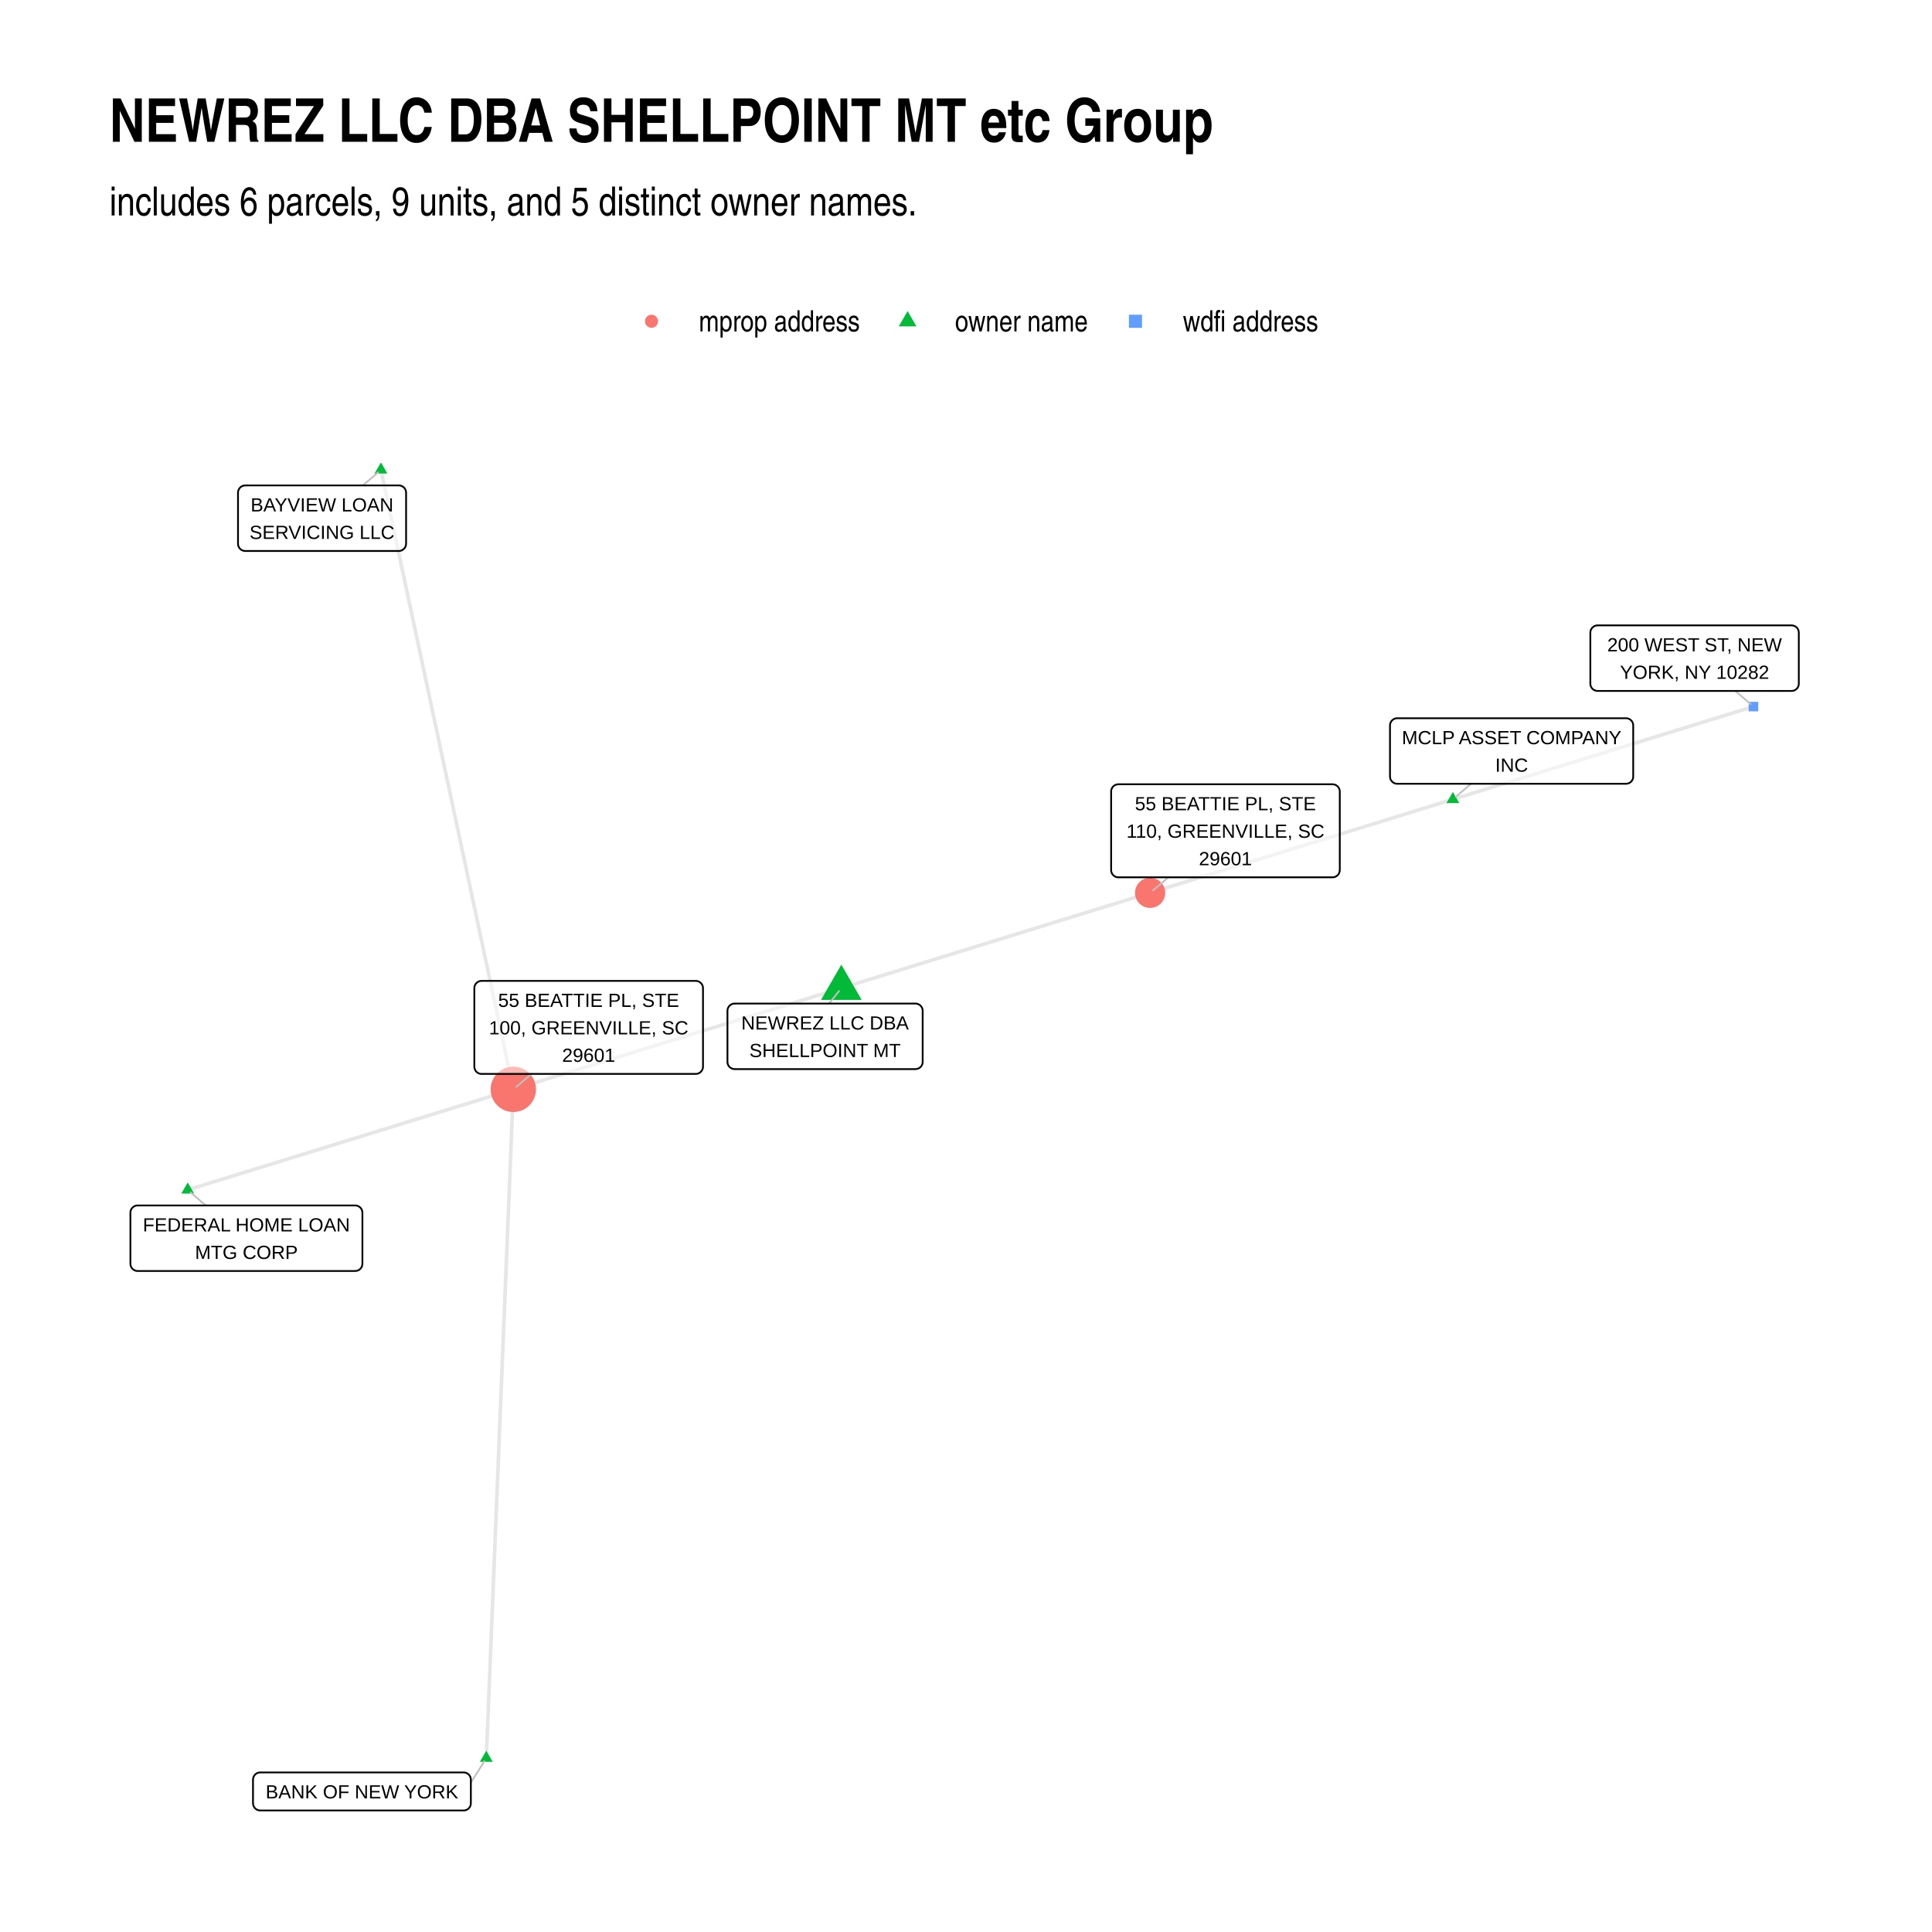
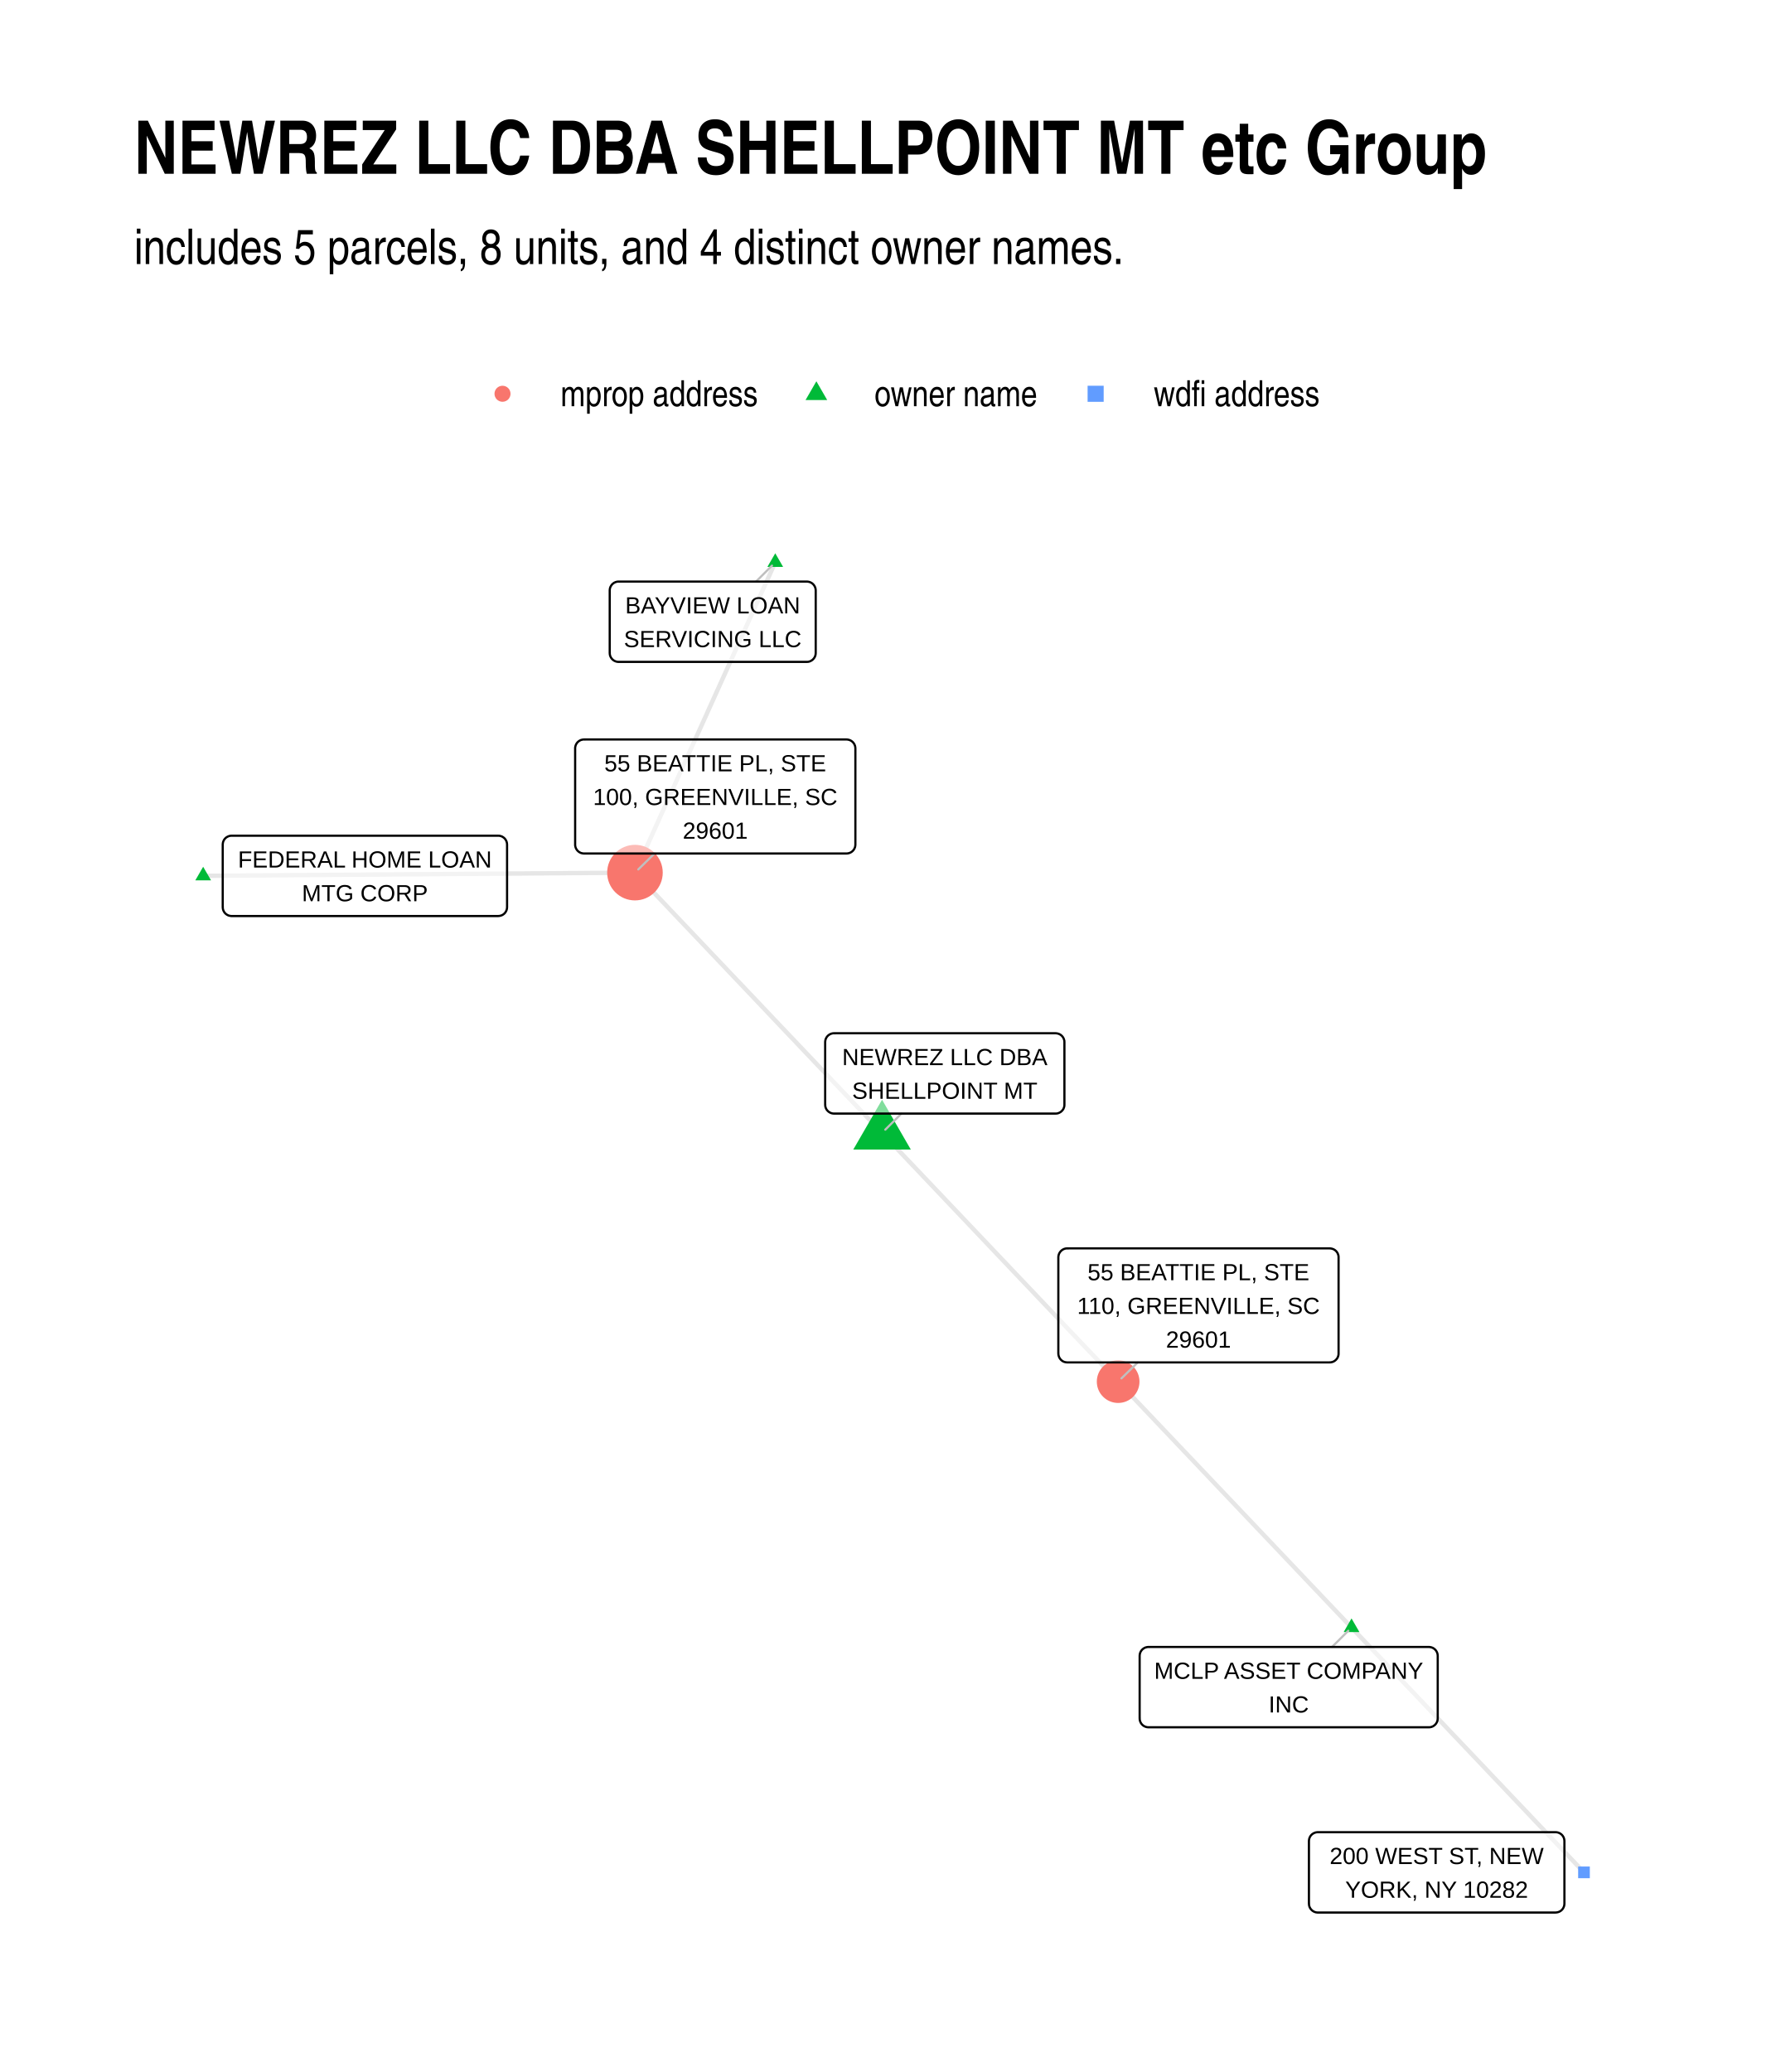
- <svg xmlns="http://www.w3.org/2000/svg" class="svglite" width="576.00pt" height="576.00pt" viewBox="0 0 576.00 576.00">
+ <svg xmlns="http://www.w3.org/2000/svg" width="576" height="672" class="svglite" viewBox="0 0 432 504">
  <defs>
-     <style type="text/css">
-     .svglite line, .svglite polyline, .svglite polygon, .svglite path, .svglite rect, .svglite circle {
-       fill: none;
-       stroke: #000000;
-       stroke-linecap: round;
-       stroke-linejoin: round;
-       stroke-miterlimit: 10.00;
-     }
-     .svglite text {
-       white-space: pre;
-     }
-   </style>
+     <style>.svglite line,.svglite polyline,.svglite polygon,.svglite path,.svglite circle{fill:none;stroke:#000000;stroke-linecap:round;stroke-linejoin:round;stroke-miterlimit:10.00}.svglite text{white-space:pre}</style>
  </defs>
-   <rect width="100%" height="100%" style="stroke: none; fill: #FFFFFF;" />
+   <rect width="100%" height="100%" style="stroke-linecap:round;stroke-linejoin:round;stroke-miterlimit:10.00;stroke:none;fill:#FFFFFF" />
  <defs>
-     <clipPath id="cpMC4wMHw1NzYuMDB8MC4wMHw1NzYuMDA=">
-       <rect x="0.00" y="0.00" width="576.00" height="576.00" />
+     <clipPath id="cpMC4wMHw0MzIuMDB8MC4wMHw1MDQuMDA=">
+       <path d="M0 0h432v504H0z" />
    </clipPath>
  </defs>
-   <g clip-path="url(#cpMC4wMHw1NzYuMDB8MC4wMHw1NzYuMDA=)">
-     <rect x="0.00" y="0.00" width="576.00" height="576.00" style="stroke-width: 1.07; stroke: none; fill: #FFFFFF;" />
+   <g clip-path="url(#cpMC4wMHw0MzIuMDB8MC4wMHw1MDQuMDA=)">
+     <path d="M0 0h432v504H0z" style="stroke-width:1.07;stroke:none;fill:#FFFFFF" />
  </g>
  <defs>
-     <clipPath id="cpMzIuNjN8NTQ2LjExfDEyMC44Nnw1NDMuMzc=">
-       <rect x="32.63" y="120.86" width="513.48" height="422.51" />
+     <clipPath id="cpMzIuNjN8NDAyLjExfDEyMC44Nnw0NzEuMzc=">
+       <path d="M32.63 120.86h369.48v350.51H32.63z" />
    </clipPath>
  </defs>
-   <g clip-path="url(#cpMzIuNjN8NTQ2LjExfDEyMC44Nnw1NDMuMzc=)">
-     <polyline points="144.99,524.17 145.07,522.15 145.15,520.14 145.23,518.13 145.31,516.11 145.39,514.10 145.48,512.08 145.56,510.07 145.64,508.06 145.72,506.04 145.80,504.03 145.88,502.01 145.96,500.00 146.05,497.99 146.13,495.97 146.21,493.96 146.29,491.94 146.37,489.93 146.45,487.92 146.53,485.90 146.61,483.89 146.70,481.87 146.78,479.86 146.86,477.85 146.94,475.83 147.02,473.82 147.10,471.80 147.18,469.79 147.27,467.78 147.35,465.76 147.43,463.75 147.51,461.73 147.59,459.72 147.67,457.71 147.75,455.69 147.84,453.68 147.92,451.66 148.00,449.65 148.08,447.64 148.16,445.62 148.24,443.61 148.32,441.59 148.40,439.58 148.49,437.57 148.57,435.55 148.65,433.54 148.73,431.52 148.81,429.51 148.89,427.50 148.97,425.48 149.06,423.47 149.14,421.45 149.22,419.44 149.30,417.43 149.38,415.41 149.46,413.40 149.54,411.38 149.62,409.37 149.71,407.36 149.79,405.34 149.87,403.33 149.95,401.31 150.03,399.30 150.11,397.29 150.19,395.27 150.28,393.26 150.36,391.24 150.44,389.23 150.52,387.22 150.60,385.20 150.68,383.19 150.76,381.18 150.85,379.16 150.93,377.15 151.01,375.13 151.09,373.12 151.17,371.11 151.25,369.09 151.33,367.08 151.41,365.06 151.50,363.05 151.58,361.04 151.66,359.02 151.74,357.01 151.82,354.99 151.90,352.98 151.98,350.97 152.07,348.95 152.15,346.94 152.23,344.92 152.31,342.91 152.39,340.90 152.47,338.88 152.55,336.87 152.64,334.85 152.72,332.84 152.80,330.83 152.88,328.81 152.96,326.80 153.04,324.78 " style="stroke-width: 1.07; stroke: #000000; stroke-opacity: 0.10; stroke-linecap: butt;" />
-     <polyline points="433.16,238.32 432.25,238.60 431.33,238.89 430.42,239.17 429.51,239.45 428.60,239.73 427.69,240.01 426.77,240.29 425.86,240.57 424.95,240.86 424.04,241.14 423.13,241.42 422.22,241.70 421.30,241.98 420.39,242.26 419.48,242.54 418.57,242.83 417.66,243.11 416.74,243.39 415.83,243.67 414.92,243.95 414.01,244.23 413.10,244.51 412.19,244.80 411.27,245.08 410.36,245.36 409.45,245.64 408.54,245.92 407.63,246.20 406.71,246.48 405.80,246.77 404.89,247.05 403.98,247.33 403.07,247.61 402.16,247.89 401.24,248.17 400.33,248.45 399.42,248.74 398.51,249.02 397.60,249.30 396.69,249.58 395.77,249.86 394.86,250.14 393.95,250.42 393.04,250.71 392.13,250.99 391.21,251.27 390.30,251.55 389.39,251.83 388.48,252.11 387.57,252.39 386.66,252.68 385.74,252.96 384.83,253.24 383.92,253.52 383.01,253.80 382.10,254.08 381.18,254.36 380.27,254.65 379.36,254.93 378.45,255.21 377.54,255.49 376.63,255.77 375.71,256.05 374.80,256.34 373.89,256.62 372.98,256.90 372.07,257.18 371.15,257.46 370.24,257.74 369.33,258.02 368.42,258.31 367.51,258.59 366.60,258.87 365.68,259.15 364.77,259.43 363.86,259.71 362.95,259.99 362.04,260.28 361.12,260.56 360.21,260.84 359.30,261.12 358.39,261.40 357.48,261.68 356.57,261.96 355.65,262.25 354.74,262.53 353.83,262.81 352.92,263.09 352.01,263.37 351.09,263.65 350.18,263.93 349.27,264.22 348.36,264.50 347.45,264.78 346.54,265.06 345.62,265.34 344.71,265.62 343.80,265.90 342.89,266.19 " style="stroke-width: 1.07; stroke: #000000; stroke-opacity: 0.10; stroke-linecap: butt;" />
-     <polyline points="433.16,238.32 434.06,238.04 434.97,237.76 435.87,237.48 436.78,237.21 437.68,236.93 438.59,236.65 439.49,236.37 440.40,236.09 441.30,235.81 442.21,235.53 443.11,235.25 444.02,234.97 444.93,234.69 445.83,234.41 446.74,234.13 447.64,233.85 448.55,233.57 449.45,233.29 450.36,233.01 451.26,232.73 452.17,232.46 453.07,232.18 453.98,231.90 454.88,231.62 455.79,231.34 456.69,231.06 457.60,230.78 458.50,230.50 459.41,230.22 460.31,229.94 461.22,229.66 462.12,229.38 463.03,229.10 463.93,228.82 464.84,228.54 465.74,228.26 466.65,227.99 467.55,227.71 468.46,227.43 469.37,227.15 470.27,226.87 471.18,226.59 472.08,226.31 472.99,226.03 473.89,225.75 474.80,225.47 475.70,225.19 476.61,224.91 477.51,224.63 478.42,224.35 479.32,224.07 480.23,223.79 481.13,223.51 482.04,223.24 482.94,222.96 483.85,222.68 484.75,222.40 485.66,222.12 486.56,221.84 487.47,221.56 488.37,221.28 489.28,221.00 490.18,220.72 491.09,220.44 492.00,220.16 492.90,219.88 493.81,219.60 494.71,219.32 495.62,219.04 496.52,218.76 497.43,218.49 498.33,218.21 499.24,217.93 500.14,217.65 501.05,217.37 501.95,217.09 502.86,216.81 503.76,216.53 504.67,216.25 505.57,215.97 506.48,215.69 507.38,215.41 508.29,215.13 509.19,214.85 510.10,214.57 511.00,214.29 511.91,214.02 512.81,213.74 513.72,213.46 514.63,213.18 515.53,212.90 516.44,212.62 517.34,212.34 518.25,212.06 519.15,211.78 520.06,211.50 520.96,211.22 521.87,210.94 522.77,210.66 " style="stroke-width: 1.07; stroke: #000000; stroke-opacity: 0.10; stroke-linecap: butt;" />
-     <polyline points="250.83,294.60 251.76,294.31 252.69,294.03 253.62,293.74 254.55,293.45 255.48,293.16 256.41,292.88 257.34,292.59 258.27,292.30 259.20,292.02 260.13,291.73 261.06,291.44 261.99,291.16 262.92,290.87 263.85,290.58 264.78,290.29 265.71,290.01 266.64,289.72 267.57,289.43 268.50,289.15 269.43,288.86 270.36,288.57 271.29,288.28 272.22,288.00 273.15,287.71 274.08,287.42 275.01,287.14 275.94,286.85 276.87,286.56 277.80,286.28 278.73,285.99 279.66,285.70 280.59,285.41 281.52,285.13 282.45,284.84 283.38,284.55 284.31,284.27 285.24,283.98 286.17,283.69 287.10,283.41 288.03,283.12 288.96,282.83 289.89,282.54 290.82,282.26 291.75,281.97 292.68,281.68 293.61,281.40 294.54,281.11 295.47,280.82 296.40,280.54 297.33,280.25 298.26,279.96 299.19,279.67 300.12,279.39 301.05,279.10 301.98,278.81 302.91,278.53 303.83,278.24 304.76,277.95 305.69,277.67 306.62,277.38 307.55,277.09 308.48,276.80 309.41,276.52 310.34,276.23 311.27,275.94 312.20,275.66 313.13,275.37 314.06,275.08 314.99,274.80 315.92,274.51 316.85,274.22 317.78,273.93 318.71,273.65 319.64,273.36 320.57,273.07 321.50,272.79 322.43,272.50 323.36,272.21 324.29,271.93 325.22,271.64 326.15,271.35 327.08,271.06 328.01,270.78 328.94,270.49 329.87,270.20 330.80,269.92 331.73,269.63 332.66,269.34 333.59,269.06 334.52,268.77 335.45,268.48 336.38,268.19 337.31,267.91 338.24,267.62 339.17,267.33 340.10,267.05 341.03,266.76 341.96,266.47 342.89,266.19 " style="stroke-width: 1.07; stroke: #000000; stroke-opacity: 0.10; stroke-linecap: butt;" />
-     <polyline points="250.83,294.60 249.85,294.90 248.86,295.21 247.87,295.51 246.88,295.82 245.89,296.12 244.91,296.43 243.92,296.73 242.93,297.04 241.94,297.34 240.96,297.65 239.97,297.95 238.98,298.26 237.99,298.56 237.00,298.87 236.02,299.17 235.03,299.48 234.04,299.78 233.05,300.09 232.07,300.39 231.08,300.70 230.09,301.00 229.10,301.31 228.11,301.61 227.13,301.92 226.14,302.22 225.15,302.53 224.16,302.83 223.18,303.14 222.19,303.44 221.20,303.75 220.21,304.05 219.22,304.36 218.24,304.66 217.25,304.97 216.26,305.27 215.27,305.58 214.29,305.88 213.30,306.19 212.31,306.49 211.32,306.79 210.33,307.10 209.35,307.40 208.36,307.71 207.37,308.01 206.38,308.32 205.40,308.62 204.41,308.93 203.42,309.23 202.43,309.54 201.44,309.84 200.46,310.15 199.47,310.45 198.48,310.76 197.49,311.06 196.50,311.37 195.52,311.67 194.53,311.98 193.54,312.28 192.55,312.59 191.57,312.89 190.58,313.20 189.59,313.50 188.60,313.81 187.61,314.11 186.63,314.42 185.64,314.72 184.65,315.03 183.66,315.33 182.68,315.64 181.69,315.94 180.70,316.25 179.71,316.55 178.72,316.86 177.74,317.16 176.75,317.47 175.76,317.77 174.77,318.08 173.79,318.38 172.80,318.69 171.81,318.99 170.82,319.30 169.83,319.60 168.85,319.91 167.86,320.21 166.87,320.52 165.88,320.82 164.90,321.12 163.91,321.43 162.92,321.73 161.93,322.04 160.94,322.34 159.96,322.65 158.97,322.95 157.98,323.26 156.99,323.56 156.01,323.87 155.02,324.17 154.03,324.48 153.04,324.78 " style="stroke-width: 1.07; stroke: #000000; stroke-opacity: 0.10; stroke-linecap: butt;" />
-     <polyline points="113.58,140.07 113.97,141.93 114.37,143.80 114.77,145.67 115.17,147.53 115.57,149.40 115.97,151.26 116.37,153.13 116.76,154.99 117.16,156.86 117.56,158.73 117.96,160.59 118.36,162.46 118.76,164.32 119.16,166.19 119.56,168.05 119.95,169.92 120.35,171.79 120.75,173.65 121.15,175.52 121.55,177.38 121.95,179.25 122.35,181.12 122.74,182.98 123.14,184.85 123.54,186.71 123.94,188.58 124.34,190.44 124.74,192.31 125.14,194.18 125.54,196.04 125.93,197.91 126.33,199.77 126.73,201.64 127.13,203.51 127.53,205.37 127.93,207.24 128.33,209.10 128.72,210.97 129.12,212.83 129.52,214.70 129.92,216.57 130.32,218.43 130.72,220.30 131.12,222.16 131.51,224.03 131.91,225.90 132.31,227.76 132.71,229.63 133.11,231.49 133.51,233.36 133.91,235.22 134.31,237.09 134.70,238.96 135.10,240.82 135.50,242.69 135.90,244.55 136.30,246.42 136.70,248.29 137.10,250.15 137.49,252.02 137.89,253.88 138.29,255.75 138.69,257.61 139.09,259.48 139.49,261.35 139.89,263.21 140.29,265.08 140.68,266.94 141.08,268.81 141.48,270.67 141.88,272.54 142.28,274.41 142.68,276.27 143.08,278.14 143.47,280.00 143.87,281.87 144.27,283.74 144.67,285.60 145.07,287.47 145.47,289.33 145.87,291.20 146.26,293.06 146.66,294.93 147.06,296.80 147.46,298.66 147.86,300.53 148.26,302.39 148.66,304.26 149.06,306.13 149.45,307.99 149.85,309.86 150.25,311.72 150.65,313.59 151.05,315.45 151.45,317.32 151.85,319.19 152.24,321.05 152.64,322.92 153.04,324.78 " style="stroke-width: 1.07; stroke: #000000; stroke-opacity: 0.10; stroke-linecap: butt;" />
-     <polyline points="55.97,354.75 56.95,354.44 57.93,354.14 58.91,353.84 59.89,353.54 60.87,353.23 61.85,352.93 62.83,352.63 63.81,352.33 64.79,352.02 65.77,351.72 66.75,351.42 67.73,351.11 68.71,350.81 69.70,350.51 70.68,350.21 71.66,349.90 72.64,349.60 73.62,349.30 74.60,349.00 75.58,348.69 76.56,348.39 77.54,348.09 78.52,347.79 79.50,347.48 80.48,347.18 81.46,346.88 82.44,346.57 83.42,346.27 84.40,345.97 85.38,345.67 86.36,345.36 87.35,345.06 88.33,344.76 89.31,344.46 90.29,344.15 91.27,343.85 92.25,343.55 93.23,343.25 94.21,342.94 95.19,342.64 96.17,342.34 97.15,342.04 98.13,341.73 99.11,341.43 100.09,341.13 101.07,340.82 102.05,340.52 103.03,340.22 104.01,339.92 105.00,339.61 105.98,339.31 106.96,339.01 107.94,338.71 108.92,338.40 109.90,338.10 110.88,337.80 111.86,337.50 112.84,337.19 113.82,336.89 114.80,336.59 115.78,336.28 116.76,335.98 117.74,335.68 118.72,335.38 119.70,335.07 120.68,334.77 121.66,334.47 122.64,334.17 123.63,333.86 124.61,333.56 125.59,333.26 126.57,332.96 127.55,332.65 128.53,332.35 129.51,332.05 130.49,331.74 131.47,331.44 132.45,331.14 133.43,330.84 134.41,330.53 135.39,330.23 136.37,329.93 137.35,329.63 138.33,329.32 139.31,329.02 140.29,328.72 141.28,328.42 142.26,328.11 143.24,327.81 144.22,327.51 145.20,327.20 146.18,326.90 147.16,326.60 148.14,326.30 149.12,325.99 150.10,325.69 151.08,325.39 152.06,325.09 153.04,324.78 " style="stroke-width: 1.07; stroke: #000000; stroke-opacity: 0.10; stroke-linecap: butt;" />
-     <polygon points="144.99,521.96 146.90,525.27 143.07,525.27 " style="stroke-width: 0.71; stroke: none; fill: #00BA38;" />
-     <polygon points="433.16,236.11 435.07,239.43 431.24,239.43 " style="stroke-width: 0.71; stroke: none; fill: #00BA38;" />
-     <polygon points="250.83,287.60 256.90,298.10 244.77,298.10 " style="stroke-width: 0.71; stroke: none; fill: #00BA38;" />
-     <polygon points="113.58,137.86 115.49,141.17 111.66,141.17 " style="stroke-width: 0.71; stroke: none; fill: #00BA38;" />
-     <polygon points="55.97,352.54 57.88,355.85 54.05,355.85 " style="stroke-width: 0.71; stroke: none; fill: #00BA38;" />
-     <circle cx="153.04" cy="324.78" r="6.76" style="stroke-width: 0.71; stroke: none; fill: #F8766D;" />
-     <circle cx="342.89" cy="266.19" r="4.50" style="stroke-width: 0.71; stroke: none; fill: #F8766D;" />
-     <polygon points="521.35,212.08 524.19,212.08 524.19,209.24 521.35,209.24 " style="stroke-width: 0.71; stroke: none; fill: #619CFF;" />
-     <line x1="140.38" y1="531.47" x2="144.40" y2="525.10" style="stroke-width: 0.53; stroke: #BFBFBF;" />
-     <line x1="438.54" y1="233.67" x2="434.04" y2="237.56" style="stroke-width: 0.53; stroke: #BFBFBF;" />
-     <line x1="247.17" y1="299.20" x2="250.14" y2="295.48" style="stroke-width: 0.53; stroke: #BFBFBF;" />
-     <line x1="108.19" y1="144.72" x2="112.70" y2="140.83" style="stroke-width: 0.53; stroke: #BFBFBF;" />
-     <line x1="61.34" y1="359.39" x2="56.85" y2="355.51" style="stroke-width: 0.53; stroke: #BFBFBF;" />
-     <line x1="158.48" y1="320.17" x2="153.93" y2="324.03" style="stroke-width: 0.53; stroke: #BFBFBF;" />
-     <line x1="348.34" y1="261.56" x2="343.78" y2="265.43" style="stroke-width: 0.53; stroke: #BFBFBF;" />
-     <line x1="517.37" y1="205.99" x2="521.89" y2="209.90" style="stroke-width: 0.53; stroke: #BFBFBF;" />
-     <polygon points="77.59,539.77 138.22,539.77 138.13,539.77 138.48,539.76 138.82,539.69 139.14,539.56 139.45,539.39 139.72,539.17 139.95,538.91 140.13,538.62 140.27,538.30 140.35,537.96 140.38,537.61 140.38,537.61 140.38,530.59 140.38,530.59 140.35,530.24 140.27,529.90 140.13,529.58 139.95,529.29 139.72,529.03 139.45,528.81 139.14,528.63 138.82,528.51 138.48,528.44 138.22,528.43 77.59,528.43 77.86,528.44 77.51,528.43 77.16,528.47 76.83,528.57 76.51,528.71 76.23,528.91 75.98,529.15 75.77,529.43 75.61,529.74 75.50,530.07 75.44,530.41 75.43,530.59 75.43,537.61 75.44,537.44 75.44,537.79 75.50,538.13 75.61,538.46 75.77,538.77 75.98,539.04 76.23,539.29 76.51,539.48 76.83,539.63 77.16,539.73 77.51,539.77 " style="stroke-width: 0.53; fill: #FFFFFF; fill-opacity: 0.50;" />
-     <text x="107.91" y="536.17" text-anchor="middle" style="font-size: 5.69px; font-family: &quot;Liberation Sans&quot;;" textLength="57.74px" lengthAdjust="spacingAndGlyphs">BANK OF NEW YORK</text>
-     <polygon points="416.57,233.67 484.76,233.67 484.68,233.67 485.02,233.65 485.36,233.58 485.69,233.46 485.99,233.29 486.26,233.07 486.49,232.81 486.68,232.51 486.81,232.19 486.90,231.86 486.92,231.51 486.92,231.51 486.92,216.29 486.92,216.29 486.90,215.94 486.81,215.60 486.68,215.28 486.49,214.99 486.26,214.73 485.99,214.51 485.69,214.34 485.36,214.21 485.02,214.14 484.76,214.13 416.57,214.13 416.83,214.14 416.49,214.13 416.14,214.17 415.81,214.27 415.49,214.42 415.21,214.61 414.96,214.85 414.75,215.13 414.58,215.44 414.47,215.77 414.42,216.11 414.41,216.29 414.41,231.51 414.42,231.34 414.42,231.68 414.47,232.03 414.58,232.36 414.75,232.66 414.96,232.94 415.21,233.18 415.49,233.38 415.81,233.53 416.14,233.63 416.49,233.67 " style="stroke-width: 0.53; fill: #FFFFFF; fill-opacity: 0.50;" />
-     <text x="450.67" y="221.87" text-anchor="middle" style="font-size: 5.69px; font-family: &quot;Liberation Sans&quot;;" textLength="65.31px" lengthAdjust="spacingAndGlyphs">MCLP ASSET COMPANY</text>
-     <text x="450.67" y="230.07" text-anchor="middle" style="font-size: 5.69px; font-family: &quot;Liberation Sans&quot;;" textLength="9.91px" lengthAdjust="spacingAndGlyphs">INC</text>
-     <polygon points="219.04,318.74 272.92,318.74 272.84,318.74 273.18,318.72 273.52,318.65 273.85,318.53 274.15,318.36 274.42,318.14 274.65,317.88 274.84,317.58 274.97,317.26 275.06,316.93 275.08,316.58 275.08,316.58 275.08,301.36 275.08,301.36 275.06,301.01 274.97,300.67 274.84,300.35 274.65,300.06 274.42,299.80 274.15,299.58 273.85,299.41 273.52,299.28 273.18,299.21 272.92,299.20 219.04,299.20 219.30,299.21 218.95,299.20 218.61,299.24 218.27,299.34 217.96,299.49 217.67,299.68 217.42,299.93 217.21,300.20 217.05,300.51 216.94,300.84 216.89,301.18 216.88,301.36 216.88,316.58 216.89,316.41 216.89,316.75 216.94,317.10 217.05,317.43 217.21,317.73 217.42,318.01 217.67,318.25 217.96,318.45 218.27,318.60 218.61,318.70 218.95,318.74 " style="stroke-width: 0.53; fill: #FFFFFF; fill-opacity: 0.50;" />
-     <text x="245.98" y="306.94" text-anchor="middle" style="font-size: 5.69px; font-family: &quot;Liberation Sans&quot;;" textLength="51.00px" lengthAdjust="spacingAndGlyphs">NEWREZ LLC DBA</text>
-     <text x="245.98" y="315.14" text-anchor="middle" style="font-size: 5.69px; font-family: &quot;Liberation Sans&quot;;" textLength="45.32px" lengthAdjust="spacingAndGlyphs">SHELLPOINT MT</text>
-     <polygon points="73.12,164.27 118.91,164.27 118.82,164.26 119.17,164.25 119.51,164.18 119.83,164.06 120.13,163.88 120.40,163.66 120.63,163.40 120.82,163.11 120.95,162.79 121.04,162.45 121.07,162.11 121.07,162.11 121.07,146.88 121.07,146.88 121.04,146.54 120.95,146.20 120.82,145.88 120.63,145.59 120.40,145.33 120.13,145.11 119.83,144.93 119.51,144.81 119.17,144.74 118.91,144.72 73.12,144.72 73.38,144.74 73.03,144.73 72.69,144.77 72.36,144.86 72.04,145.01 71.75,145.21 71.50,145.45 71.30,145.73 71.13,146.04 71.02,146.37 70.97,146.71 70.96,146.88 70.96,162.11 70.97,161.93 70.97,162.28 71.02,162.62 71.13,162.95 71.30,163.26 71.50,163.54 71.75,163.78 72.04,163.98 72.36,164.13 72.69,164.22 73.03,164.26 " style="stroke-width: 0.53; fill: #FFFFFF; fill-opacity: 0.50;" />
-     <text x="96.01" y="152.47" text-anchor="middle" style="font-size: 5.69px; font-family: &quot;Liberation Sans&quot;;" textLength="42.90px" lengthAdjust="spacingAndGlyphs">BAYVIEW LOAN</text>
-     <text x="96.01" y="160.67" text-anchor="middle" style="font-size: 5.69px; font-family: &quot;Liberation Sans&quot;;" textLength="42.84px" lengthAdjust="spacingAndGlyphs">SERVICING LLC</text>
-     <polygon points="41.04,378.93 105.89,378.93 105.80,378.93 106.15,378.91 106.49,378.84 106.81,378.72 107.12,378.55 107.38,378.33 107.62,378.07 107.80,377.77 107.94,377.45 108.02,377.12 108.05,376.77 108.05,376.77 108.05,361.55 108.05,361.55 108.02,361.20 107.94,360.86 107.80,360.54 107.62,360.25 107.38,359.99 107.12,359.77 106.81,359.60 106.49,359.47 106.15,359.40 105.89,359.39 41.04,359.39 41.30,359.40 40.95,359.39 40.61,359.43 40.27,359.53 39.96,359.68 39.67,359.88 39.42,360.12 39.21,360.39 39.05,360.70 38.94,361.03 38.89,361.37 38.88,361.55 38.88,376.77 38.89,376.60 38.89,376.94 38.94,377.29 39.05,377.62 39.21,377.92 39.42,378.20 39.67,378.44 39.96,378.64 40.27,378.79 40.61,378.89 40.95,378.93 " style="stroke-width: 0.53; fill: #FFFFFF; fill-opacity: 0.50;" />
-     <text x="73.46" y="367.14" text-anchor="middle" style="font-size: 5.69px; font-family: &quot;Liberation Sans&quot;;" textLength="61.97px" lengthAdjust="spacingAndGlyphs">FEDERAL HOME LOAN</text>
-     <text x="73.46" y="375.33" text-anchor="middle" style="font-size: 5.69px; font-family: &quot;Liberation Sans&quot;;" textLength="30.43px" lengthAdjust="spacingAndGlyphs">MTG CORP</text>
-     <polygon points="143.58,320.17 207.43,320.17 207.34,320.17 207.69,320.16 208.03,320.09 208.35,319.97 208.65,319.79 208.92,319.57 209.15,319.31 209.34,319.02 209.48,318.70 209.56,318.36 209.59,318.01 209.59,318.01 209.59,294.60 209.59,294.60 209.56,294.25 209.48,293.91 209.34,293.59 209.15,293.30 208.92,293.04 208.65,292.82 208.35,292.65 208.03,292.52 207.69,292.45 207.43,292.44 143.58,292.44 143.84,292.45 143.49,292.44 143.14,292.48 142.81,292.58 142.50,292.73 142.21,292.93 141.96,293.17 141.75,293.44 141.59,293.75 141.48,294.08 141.42,294.42 141.42,294.60 141.42,318.01 141.42,317.84 141.42,318.19 141.48,318.53 141.59,318.86 141.75,319.17 141.96,319.45 142.21,319.69 142.50,319.89 142.81,320.03 143.14,320.13 143.49,320.17 " style="stroke-width: 0.53; fill: #FFFFFF; fill-opacity: 0.50;" />
-     <text x="175.50" y="300.19" text-anchor="middle" style="font-size: 5.69px; font-family: &quot;Liberation Sans&quot;;" textLength="54.81px" lengthAdjust="spacingAndGlyphs">55 BEATTIE PL, STE</text>
-     <text x="175.50" y="308.38" text-anchor="middle" style="font-size: 5.69px; font-family: &quot;Liberation Sans&quot;;" textLength="60.97px" lengthAdjust="spacingAndGlyphs">100, GREENVILLE, SC</text>
-     <text x="175.50" y="316.57" text-anchor="middle" style="font-size: 5.69px; font-family: &quot;Liberation Sans&quot;;" textLength="18.11px" lengthAdjust="spacingAndGlyphs">29601</text>
-     <polygon points="333.43,261.56 397.28,261.56 397.19,261.56 397.54,261.54 397.88,261.47 398.20,261.35 398.50,261.18 398.77,260.96 399.00,260.70 399.19,260.40 399.32,260.08 399.41,259.75 399.44,259.40 399.44,259.40 399.44,235.98 399.44,235.98 399.41,235.64 399.32,235.30 399.19,234.98 399.00,234.69 398.77,234.43 398.50,234.21 398.20,234.03 397.88,233.91 397.54,233.84 397.28,233.82 333.43,233.82 333.69,233.84 333.34,233.82 332.99,233.87 332.66,233.96 332.35,234.11 332.06,234.31 331.81,234.55 331.60,234.83 331.44,235.14 331.33,235.47 331.27,235.81 331.27,235.98 331.27,259.40 331.27,259.22 331.27,259.57 331.33,259.92 331.44,260.25 331.60,260.55 331.81,260.83 332.06,261.07 332.35,261.27 332.66,261.42 332.99,261.52 333.34,261.56 " style="stroke-width: 0.53; fill: #FFFFFF; fill-opacity: 0.50;" />
-     <text x="365.35" y="241.57" text-anchor="middle" style="font-size: 5.69px; font-family: &quot;Liberation Sans&quot;;" textLength="54.81px" lengthAdjust="spacingAndGlyphs">55 BEATTIE PL, STE</text>
-     <text x="365.35" y="249.76" text-anchor="middle" style="font-size: 5.69px; font-family: &quot;Liberation Sans&quot;;" textLength="60.97px" lengthAdjust="spacingAndGlyphs">110, GREENVILLE, SC</text>
-     <text x="365.35" y="257.96" text-anchor="middle" style="font-size: 5.69px; font-family: &quot;Liberation Sans&quot;;" textLength="18.11px" lengthAdjust="spacingAndGlyphs">29601</text>
-     <polygon points="476.30,205.99 534.13,205.99 534.04,205.99 534.39,205.98 534.73,205.91 535.06,205.78 535.36,205.61 535.63,205.39 535.86,205.13 536.04,204.84 536.18,204.52 536.26,204.18 536.29,203.83 536.29,203.83 536.29,188.61 536.29,188.61 536.26,188.26 536.18,187.93 536.04,187.61 535.86,187.31 535.63,187.05 535.36,186.83 535.06,186.66 534.73,186.54 534.39,186.47 534.13,186.45 476.30,186.45 476.56,186.47 476.21,186.45 475.87,186.49 475.54,186.59 475.22,186.74 474.94,186.94 474.68,187.18 474.48,187.46 474.31,187.76 474.20,188.09 474.15,188.44 474.14,188.61 474.14,203.83 474.15,203.66 474.15,204.01 474.20,204.35 474.31,204.68 474.48,204.99 474.68,205.26 474.94,205.51 475.22,205.70 475.54,205.85 475.87,205.95 476.21,205.99 " style="stroke-width: 0.53; fill: #FFFFFF; fill-opacity: 0.50;" />
-     <text x="505.22" y="194.20" text-anchor="middle" style="font-size: 5.69px; font-family: &quot;Liberation Sans&quot;;" textLength="54.95px" lengthAdjust="spacingAndGlyphs">200 WEST ST, NEW</text>
-     <text x="505.22" y="202.39" text-anchor="middle" style="font-size: 5.69px; font-family: &quot;Liberation Sans&quot;;" textLength="46.59px" lengthAdjust="spacingAndGlyphs">YORK, NY 10282</text>
+   <g clip-path="url(#cpMzIuNjN8NDAyLjExfDEyMC44Nnw0NzEuMzc=)">
+     <path d="m328.77 395.88-.57-.6-.57-.61-.58-.6-.57-.61-.57-.6-.58-.6-.57-.61-.57-.6-.58-.61-.57-.6-.57-.6-.58-.61-.57-.6-.57-.61-.58-.6-.57-.61-.58-.6-.57-.6-.57-.61-.58-.6-.57-.61-.57-.6-.58-.6-.57-.61-.57-.6-.58-.61-.57-.6-.57-.6-.58-.61-.57-.6-.57-.61-.58-.6-.57-.61-.57-.6-.58-.6-.57-.61-.58-.6-.57-.61-.57-.6-.58-.6-.57-.61-.57-.6-.58-.61-.57-.6-.57-.6-.58-.61-.57-.6-.57-.61-.58-.6-.57-.61-.57-.6-.58-.6-.57-.61-.58-.6-.57-.61-.57-.6-.58-.6-.57-.61-.57-.6-.58-.61-.57-.6-.57-.61-.58-.6-.57-.6-.57-.61-.58-.6-.57-.61-.57-.6-.58-.6-.57-.61-.58-.6-.57-.61-.57-.6-.58-.6-.57-.61-.57-.6-.58-.61-.57-.6-.57-.61-.58-.6-.57-.6-.57-.61-.58-.6-.57-.61-.57-.6-.58-.6-.57-.61-.57-.6-.58-.61-.57-.6-.58-.6-.57-.61-.57-.6-.58-.61-.57-.6-.57-.61-.58-.6-.57-.6-.57-.61m56.77 59.81.58.6.57.6.57.61.57.6.57.6.57.6.57.6.57.6.57.6.58.61.57.6.57.6.57.6.57.6.57.6.57.61.57.6.58.6.57.6.57.6.57.6.57.61.57.6.57.6.57.6.57.6.58.6.57.61.57.6.57.6.57.6.57.6.57.6.57.61.57.6.58.6.57.6.57.6.57.6.57.6.57.61.57.6.57.6.57.6.58.6.57.6.57.61.57.6.57.6.57.6.57.6.57.6.58.61.57.6.57.6.57.6.57.6.57.6.57.61.57.6.57.6.58.6.57.6.57.6.57.61.57.6.57.6.57.6.57.6.57.6.58.6.57.61.57.6.57.6.57.6.57.6.57.6.57.61.57.6.58.6.57.6.57.6.57.6.57.61.57.6.57.6.57.6.57.6.58.6.57.61.57.6.57.6.57.6.57.6.57.6.57.61.58.6.57.6.57.6M214.57 275.58l.58.61.58.61.58.61.58.61.58.61.58.61.58.62.58.61.58.61.58.61.58.61.58.61.58.61.58.61.58.61.58.61.58.62.58.61.58.61.58.61.58.61.58.61.58.61.58.61.58.61.58.62.58.61.58.61.58.61.58.61.58.61.58.61.58.61.58.61.58.61.58.62.58.61.58.61.58.61.58.61.58.61.58.61.58.61.58.61.58.62.58.61.58.61.58.61.58.61.58.61.58.61.58.61.58.61.58.61.58.62.58.61.58.61.58.61.58.61.58.61.58.61.58.61.58.61.58.62.58.61.58.61.58.61.58.61.58.61.58.61.58.61.58.61.58.61.58.62.58.61.58.61.58.61.58.61.58.61.58.61.58.61.58.61.58.62.58.61.58.61.58.61.59.61.58.61.58.61.58.61.58.61.58.62.58.61.58.61.58.61.58.61.58.61.58.61.58.61m-57.43-60.49-.61-.64-.61-.64-.61-.64-.6-.64-.61-.64-.61-.64-.6-.64-.61-.64-.61-.64-.61-.64-.6-.64-.61-.64-.61-.64-.6-.64-.61-.64-.61-.63-.61-.64-.6-.64-.61-.64-.61-.64-.6-.64-.61-.64-.61-.64-.61-.64-.6-.64-.61-.64-.61-.64-.6-.64-.61-.64-.61-.64-.61-.64-.6-.64-.61-.64-.61-.64-.6-.64-.61-.64-.61-.63-.6-.64-.61-.64-.61-.64-.61-.64-.6-.64-.61-.64-.61-.64-.6-.64-.61-.64-.61-.64-.61-.64-.6-.64-.61-.64-.61-.64-.6-.64-.61-.64-.61-.64-.61-.64-.6-.64-.61-.64-.61-.63-.6-.64-.61-.64-.61-.64-.61-.64-.6-.64-.61-.64-.61-.64-.6-.64-.61-.64-.61-.64-.61-.64-.6-.64-.61-.64-.61-.64-.6-.64-.61-.64-.61-.64-.61-.64-.6-.64-.61-.64-.61-.63-.6-.64-.61-.64-.61-.64-.61-.64-.6-.64-.61-.64-.61-.64-.6-.64-.61-.64-.61-.64-.61-.64-.6-.64-.61-.64-.61-.64-.6-.64-.61-.64-.61-.64-.61-.64-.6-.64-.61-.64m34.13-75.47-.35.77-.34.76-.35.76-.34.76-.35.77-.34.76-.35.76-.34.76-.35.77-.34.76-.35.76-.34.76-.35.77-.34.76-.34.76-.35.76-.34.76-.35.77-.34.76-.35.76-.34.76-.35.77-.34.76-.35.76-.34.76-.35.77-.34.76-.35.76-.34.76-.35.76-.34.77-.34.76-.35.76-.34.76-.35.77-.34.76-.35.76-.34.76-.35.77-.34.76-.35.76-.34.76-.35.76-.34.77-.35.76-.34.76-.35.76-.34.77-.34.76-.35.76-.34.76-.35.77-.34.76-.35.76-.34.76-.35.76-.34.77-.35.76-.34.76-.35.76-.34.77-.35.76-.34.76-.35.76-.34.77-.34.76-.35.76-.34.76-.35.77-.34.76-.35.76-.34.76-.35.76-.34.77-.35.76-.34.76-.35.76-.34.77-.35.76-.34.76-.35.76-.34.77-.34.76-.35.76-.34.76-.35.76-.34.77-.35.76-.34.76-.35.76-.34.77-.35.76-.34.76-.35.76-.34.77-.35.76-.34.76-.35.76-.34.76m-105.04.78 1.06-.01 1.06-.01h1.07l1.06-.01 1.06-.01 1.06-.01 1.06-.01h1.06l1.06-.01 1.06-.01 1.06-.01 1.06-.01h1.07l1.06-.01 1.06-.01 1.06-.01h1.06l1.06-.01 1.06-.01 1.06-.01 1.06-.01h1.06l1.07-.01 1.06-.01 1.06-.01h1.06l1.06-.01 1.06-.01 1.06-.01 1.06-.01h1.06l1.06-.01 1.06-.01 1.07-.01 1.06-.01h1.06l1.06-.01 1.06-.01 1.06-.01h1.06l1.06-.01 1.06-.01 1.06-.01 1.07-.01h1.06l1.06-.01 1.06-.01 1.06-.01h1.06l1.06-.01 1.06-.01 1.06-.01 1.06-.01h1.07l1.06-.01 1.06-.01 1.06-.01h1.06l1.06-.01 1.06-.01 1.06-.01 1.06-.01h1.06l1.07-.01 1.06-.01 1.06-.01 1.06-.01h1.06l1.06-.01 1.06-.01 1.06-.01h1.06l1.06-.01 1.07-.01 1.06-.01 1.06-.01h1.06l1.06-.01 1.06-.01 1.06-.01h1.06l1.06-.01 1.06-.01 1.07-.01 1.06-.01h1.06l1.06-.01 1.06-.01 1.06-.01h1.06l1.06-.01 1.06-.01 1.06-.01 1.07-.01h1.06l1.06-.01 1.06-.01 1.06-.01 1.06-.01" style="stroke-width:1.07;stroke:#000000;stroke-opacity:0.10;stroke-linecap:butt" />
+     <path d="m328.77 393.67 1.92 3.32h-3.83zM214.57 267.5l6.99 12.12h-13.99zm-25.98-132.92 1.91 3.32h-3.83zM49.42 210.83l1.92 3.31h-3.83z" style="stroke-width:0.71;stroke:none;fill:#00BA38" />
+     <circle cx="272" cy="336.07" r="5.19" style="stroke-width:0.71;stroke:none;fill:#F8766D" />
+     <path d="M383.9 456.86h2.84v-2.84h-2.84z" style="stroke-width:0.71;stroke:none;fill:#619CFF" />
+     <circle cx="154.46" cy="212.26" r="6.76" style="stroke-width:0.71;stroke:none;fill:#F8766D" />
+     <path d="m324.03 400.61 3.95-3.93m-108.7-125.81-3.92 3.91m-31.45-133.32 3.88-3.87m88.99 193.81-3.98 3.88M159.22 207.61l-3.95 3.87" style="stroke-width:0.53;stroke:#BFBFBF" />
+     <path d="M279.39 420.15h68.19-.09l.35-.01.34-.07.33-.12.3-.18.27-.22.23-.26.18-.29.14-.32.08-.34.03-.35h0v-15.22h0l-.03-.34-.08-.34-.14-.32-.18-.29-.23-.26-.27-.22-.3-.18-.33-.12-.34-.07-.26-.02h-68.19l.26.02-.35-.02-.34.05-.34.09-.31.15-.29.2-.25.24-.21.28-.16.31-.11.33-.05.34-.01.17v15.22l.01-.17v.35l.05.34.11.33.16.31.21.28.25.24.29.2.31.14.34.1.34.04z" style="stroke-width:0.53;fill:#FFFFFF;fill-opacity:0.50" />
+     <text x="313.49" y="408.36" lengthAdjust="spacingAndGlyphs" style="font-size:5.69px;font-family:&quot;Liberation Sans&quot;" text-anchor="middle" textLength="65.31">MCLP ASSET COMPANY</text>
+     <text x="313.49" y="416.55" lengthAdjust="spacingAndGlyphs" style="font-size:5.69px;font-family:&quot;Liberation Sans&quot;" text-anchor="middle" textLength="9.91">INC</text>
+     <path d="M202.89 270.87h53.88-.08l.35-.01.34-.07.32-.13.3-.17.27-.22.23-.26.19-.29.13-.32.09-.34.02-.35h0v-15.22h0l-.02-.35-.09-.33-.13-.32-.19-.3-.23-.26-.27-.22-.3-.17-.32-.12-.34-.07-.27-.02h-53.88l.26.02-.35-.02-.34.04-.34.1-.31.15-.29.2-.25.24-.21.28-.16.3-.11.33-.05.35-.01.17v15.22l.01-.17v.35l.05.34.11.33.16.31.21.27.25.24.29.2.31.15.34.1.34.04z" style="stroke-width:0.53;fill:#FFFFFF;fill-opacity:0.50" />
+     <text x="229.83" y="259.08" lengthAdjust="spacingAndGlyphs" style="font-size:5.69px;font-family:&quot;Liberation Sans&quot;" text-anchor="middle" textLength="51">NEWREZ LLC DBA</text>
+     <text x="229.83" y="267.27" lengthAdjust="spacingAndGlyphs" style="font-size:5.69px;font-family:&quot;Liberation Sans&quot;" text-anchor="middle" textLength="45.32">SHELLPOINT MT</text>
+     <path d="M150.48 161h45.79-.09l.35-.01.34-.07.32-.13.3-.17.27-.22.23-.26.19-.29.14-.32.08-.34.03-.35h0v-15.22h0l-.03-.35-.08-.33-.14-.32-.19-.3-.23-.26-.27-.22-.3-.17-.32-.12-.34-.07-.26-.02h-45.79l.26.02-.35-.02-.34.04-.33.1-.32.15-.28.2-.26.24-.2.28-.17.3-.11.33-.05.35-.01.17v15.22l.01-.17v.35l.05.34.11.33.17.31.2.27.26.25.28.19.32.15.33.1.34.04z" style="stroke-width:0.53;fill:#FFFFFF;fill-opacity:0.50" />
+     <text x="173.37" y="149.21" lengthAdjust="spacingAndGlyphs" style="font-size:5.69px;font-family:&quot;Liberation Sans&quot;" text-anchor="middle" textLength="42.9">BAYVIEW LOAN</text>
+     <text x="173.37" y="157.4" lengthAdjust="spacingAndGlyphs" style="font-size:5.69px;font-family:&quot;Liberation Sans&quot;" text-anchor="middle" textLength="42.84">SERVICING LLC</text>
+     <path d="M56.34 222.82h64.85-.09l.35-.02.34-.07.33-.12.3-.17.27-.22.23-.26.18-.3.14-.32.08-.34.03-.34h0v-15.22h0l-.03-.35-.08-.34-.14-.32-.18-.29-.23-.26-.27-.22-.3-.18-.33-.12-.34-.07-.26-.01H56.34l.26.01-.35-.01-.34.04-.34.1-.31.15-.29.19-.25.24-.21.28-.16.31-.11.33-.05.34-.01.18v15.22l.01-.18v.35l.05.34.11.33.16.31.21.28.25.24.29.2.31.15.34.09.34.05z" style="stroke-width:0.53;fill:#FFFFFF;fill-opacity:0.50" />
+     <text x="88.76" y="211.02" lengthAdjust="spacingAndGlyphs" style="font-size:5.69px;font-family:&quot;Liberation Sans&quot;" text-anchor="middle" textLength="61.97">FEDERAL HOME LOAN</text>
+     <text x="88.76" y="219.22" lengthAdjust="spacingAndGlyphs" style="font-size:5.69px;font-family:&quot;Liberation Sans&quot;" text-anchor="middle" textLength="30.43">MTG CORP</text>
+     <path d="M259.61 331.4h63.85l-.08-.01.34-.01.34-.07.33-.12.3-.18.27-.22.23-.26.19-.29.13-.32.09-.34.02-.34h0v-23.42h0l-.02-.35-.09-.33-.13-.32-.19-.3-.23-.26-.27-.22-.3-.17-.33-.12-.34-.07-.26-.02h-63.85l.26.02-.34-.02-.35.04-.33.1-.32.15-.28.2-.25.24-.21.28-.16.3-.11.33-.06.35-.01.17v23.42l.01-.18v.35l.06.34.11.33.16.31.21.28.25.24.28.2.32.15.33.09.35.04z" style="stroke-width:0.53;fill:#FFFFFF;fill-opacity:0.50" />
+     <text x="291.54" y="311.41" lengthAdjust="spacingAndGlyphs" style="font-size:5.69px;font-family:&quot;Liberation Sans&quot;" text-anchor="middle" textLength="54.81">55 BEATTIE PL, STE</text>
+     <text x="291.54" y="319.6" lengthAdjust="spacingAndGlyphs" style="font-size:5.69px;font-family:&quot;Liberation Sans&quot;" text-anchor="middle" textLength="60.97">110, GREENVILLE, SC</text>
+     <text x="291.54" y="327.8" lengthAdjust="spacingAndGlyphs" style="font-size:5.69px;font-family:&quot;Liberation Sans&quot;" text-anchor="middle" textLength="18.11">29601</text>
+     <path d="M320.57 465.21h57.83-.09l.35-.02.34-.07.33-.12.3-.17.27-.22.23-.26.18-.3.14-.32.08-.33.03-.35h0v-15.22h0l-.03-.35-.08-.34-.14-.32-.18-.29-.23-.26-.27-.22-.3-.17-.33-.13-.34-.07-.26-.01h-57.83l.26.01-.35-.01-.34.04-.34.1-.31.15-.29.19-.25.24-.21.28-.16.31-.11.33-.05.34-.01.18v15.22l.01-.18v.35l.05.35.11.33.16.3.21.28.25.24.29.2.31.15.34.1.34.04z" style="stroke-width:0.53;fill:#FFFFFF;fill-opacity:0.50" />
+     <text x="349.49" y="453.41" lengthAdjust="spacingAndGlyphs" style="font-size:5.69px;font-family:&quot;Liberation Sans&quot;" text-anchor="middle" textLength="54.95">200 WEST ST, NEW</text>
+     <text x="349.49" y="461.61" lengthAdjust="spacingAndGlyphs" style="font-size:5.69px;font-family:&quot;Liberation Sans&quot;" text-anchor="middle" textLength="46.59">YORK, NY 10282</text>
+     <path d="M142.07 207.61h63.85-.09l.35-.02.34-.07.32-.12.3-.17.27-.22.23-.26.19-.3.14-.32.08-.34.03-.34h0v-23.42h0l-.03-.34-.08-.34-.14-.32-.19-.3-.23-.26-.27-.22-.3-.17-.32-.12-.34-.07-.26-.02h-63.85l.26.02-.35-.02-.35.05-.33.09-.31.15-.29.2-.25.24-.21.28-.16.31-.11.33-.06.34v23.59-.18.35l.06.35.11.32.16.31.21.28.25.24.29.2.31.15.33.09.35.05z" style="stroke-width:0.53;fill:#FFFFFF;fill-opacity:0.50" />
+     <text x="173.99" y="187.62" lengthAdjust="spacingAndGlyphs" style="font-size:5.69px;font-family:&quot;Liberation Sans&quot;" text-anchor="middle" textLength="54.81">55 BEATTIE PL, STE</text>
+     <text x="173.99" y="195.81" lengthAdjust="spacingAndGlyphs" style="font-size:5.69px;font-family:&quot;Liberation Sans&quot;" text-anchor="middle" textLength="60.97">100, GREENVILLE, SC</text>
+     <text x="173.99" y="204.01" lengthAdjust="spacingAndGlyphs" style="font-size:5.69px;font-family:&quot;Liberation Sans&quot;" text-anchor="middle" textLength="18.11">29601</text>
  </g>
-   <g clip-path="url(#cpMC4wMHw1NzYuMDB8MC4wMHw1NzYuMDA=)">
-     <circle cx="194.24" cy="95.78" r="1.95" style="stroke-width: 0.71; stroke: none; fill: #F8766D;" />
-     <polygon points="270.59,92.74 273.22,97.30 267.96,97.30 " style="stroke-width: 0.71; stroke: none; fill: #00BA38;" />
-     <polygon points="336.57,97.74 340.48,97.74 340.48,93.83 336.57,93.83 " style="stroke-width: 0.71; stroke: none; fill: #619CFF;" />
-     <text x="208.36" y="98.81" style="font-size: 8.80px; font-family: &quot;Liberation Sans Narrow&quot;;" textLength="48.12px" lengthAdjust="spacingAndGlyphs">mprop address</text>
-     <text x="284.71" y="98.81" style="font-size: 8.80px; font-family: &quot;Liberation Sans Narrow&quot;;" textLength="39.69px" lengthAdjust="spacingAndGlyphs">owner name</text>
-     <text x="352.64" y="98.81" style="font-size: 8.80px; font-family: &quot;Liberation Sans Narrow&quot;;" textLength="40.50px" lengthAdjust="spacingAndGlyphs">wdfi address</text>
-     <text x="32.63" y="64.23" style="font-size: 12.00px; font-family: &quot;Liberation Sans Narrow&quot;;" textLength="241.29px" lengthAdjust="spacingAndGlyphs">includes 6 parcels, 9 units, and 5 distinct owner names.</text>
-     <text x="32.63" y="42.27" style="font-size: 18.00px; font-weight: bold; font-family: &quot;Liberation Sans Narrow&quot;;" textLength="329.06px" lengthAdjust="spacingAndGlyphs">NEWREZ LLC DBA SHELLPOINT MT etc Group</text>
+   <g clip-path="url(#cpMC4wMHw0MzIuMDB8MC4wMHw1MDQuMDA=)">
+     <circle cx="122.24" cy="95.78" r="1.95" style="stroke-width:0.71;stroke:none;fill:#F8766D" />
+     <path d="m198.59 92.74 2.63 4.56h-5.26z" style="stroke-width:0.71;stroke:none;fill:#00BA38" />
+     <path d="M264.57 97.74h3.91v-3.91h-3.91z" style="stroke-width:0.71;stroke:none;fill:#619CFF" />
+     <text x="136.36" y="98.81" lengthAdjust="spacingAndGlyphs" style="font-size:8.80px;font-family:&quot;Liberation Sans Narrow&quot;" textLength="48.12">mprop address</text>
+     <text x="212.71" y="98.81" lengthAdjust="spacingAndGlyphs" style="font-size:8.80px;font-family:&quot;Liberation Sans Narrow&quot;" textLength="39.69">owner name</text>
+     <text x="280.64" y="98.81" lengthAdjust="spacingAndGlyphs" style="font-size:8.80px;font-family:&quot;Liberation Sans Narrow&quot;" textLength="40.5">wdfi address</text>
+     <text x="32.63" y="64.23" lengthAdjust="spacingAndGlyphs" style="font-size:12.00px;font-family:&quot;Liberation Sans Narrow&quot;" textLength="241.29">includes 5 parcels, 8 units, and 4 distinct owner names.</text>
+     <text x="32.63" y="42.27" lengthAdjust="spacingAndGlyphs" style="font-size:18.00px;font-weight:bold;font-family:&quot;Liberation Sans Narrow&quot;" textLength="329.06">NEWREZ LLC DBA SHELLPOINT MT etc Group</text>
  </g>
</svg>
